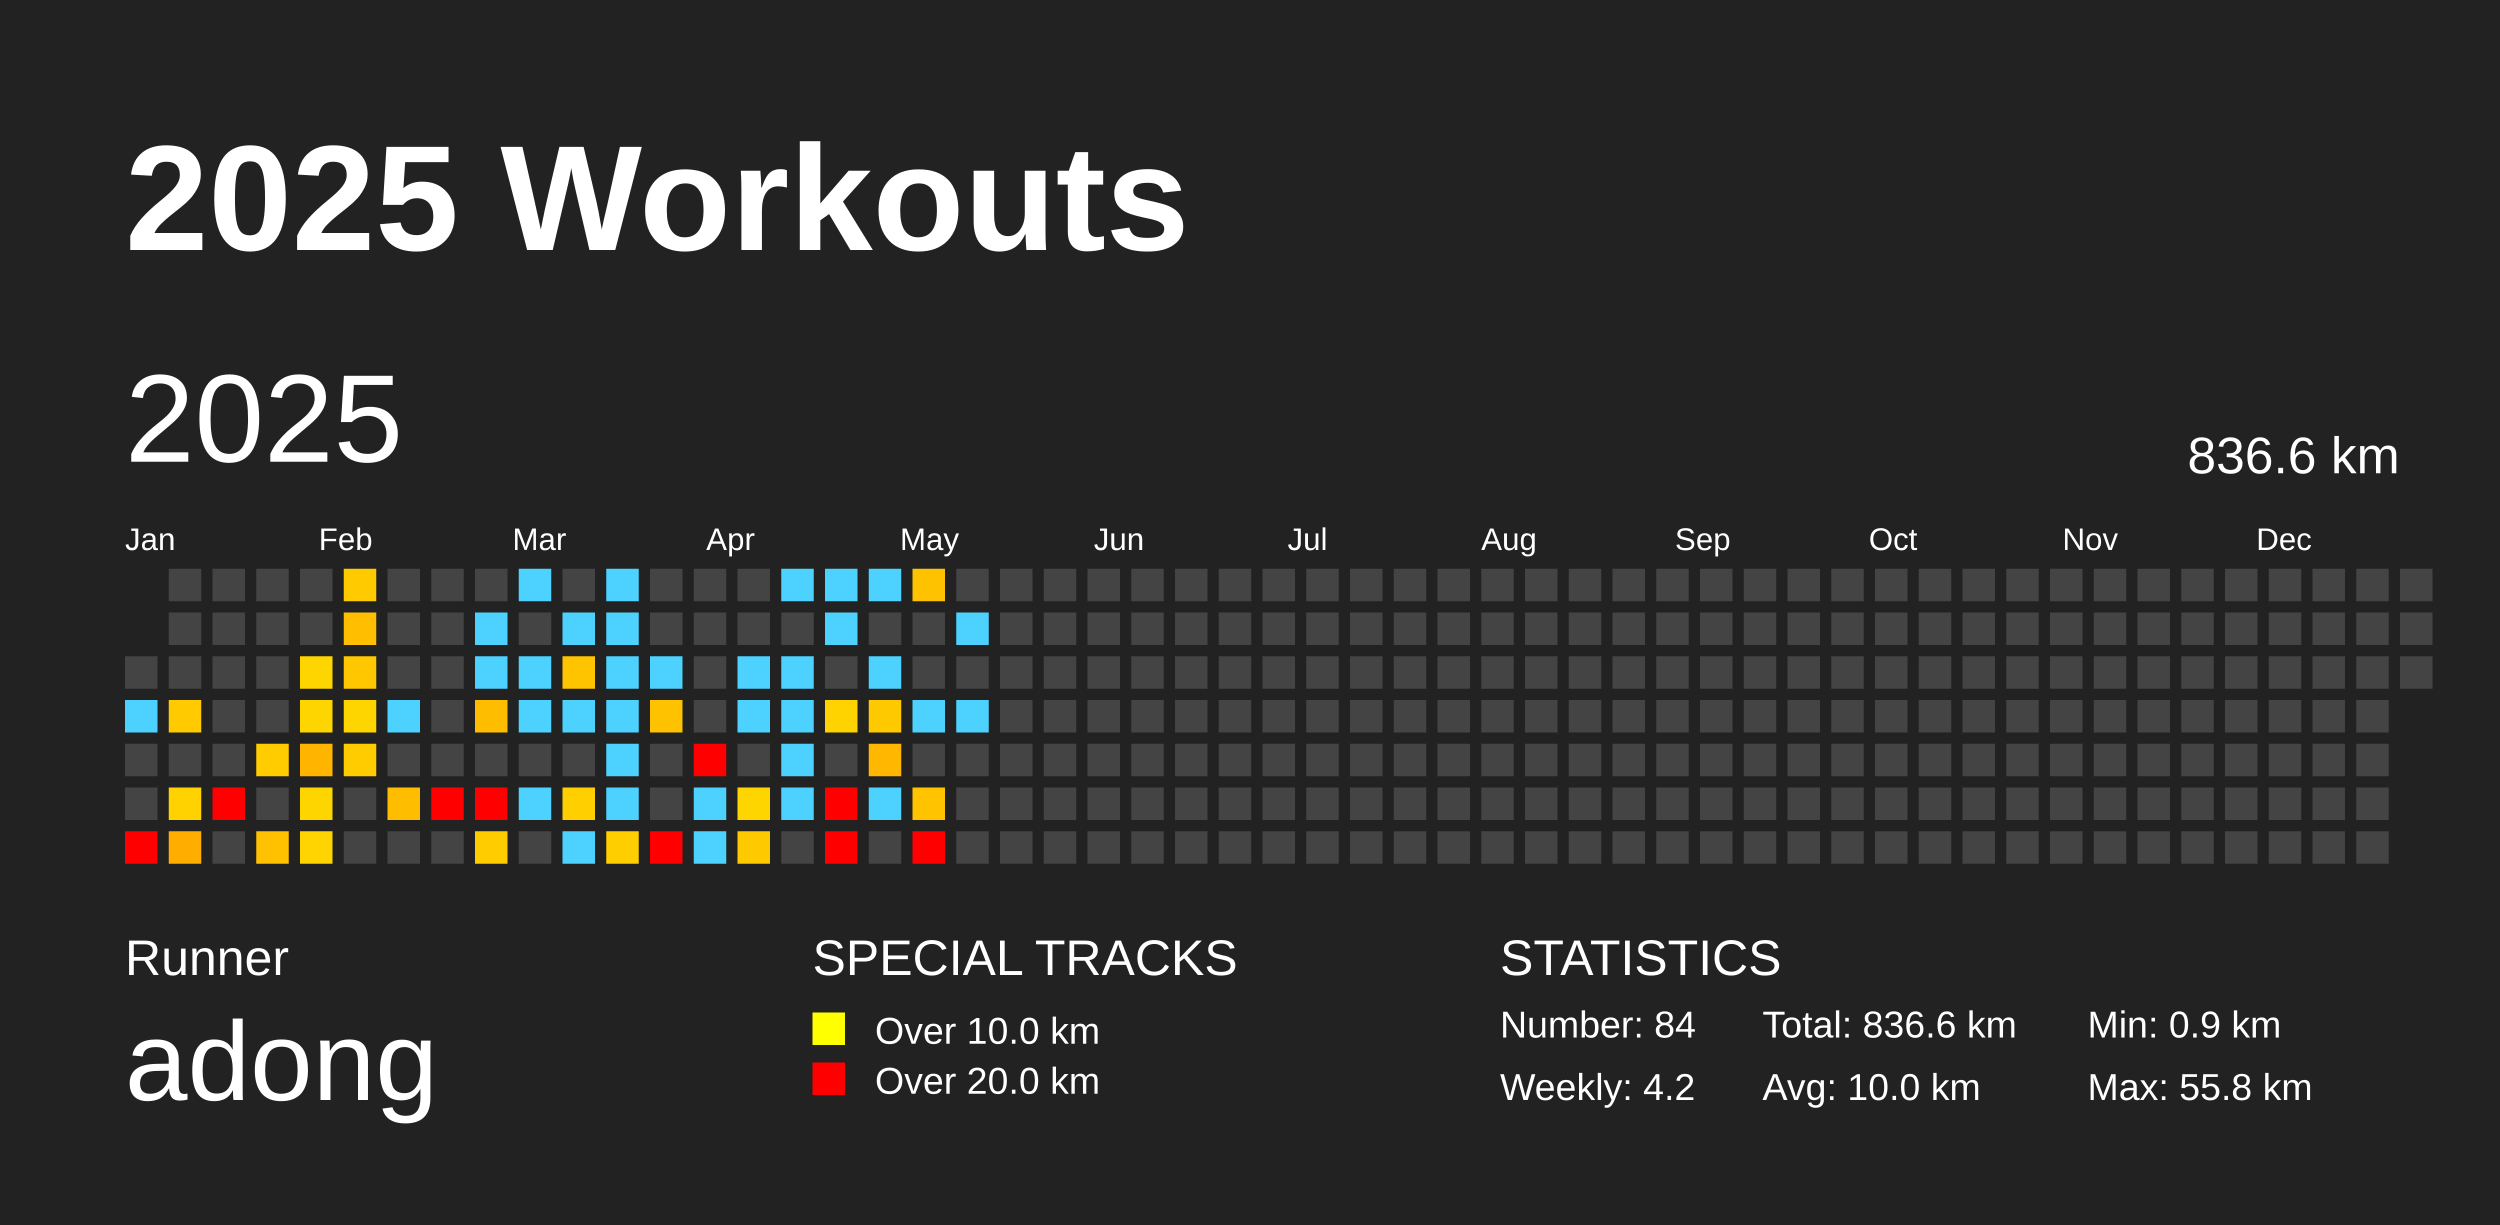
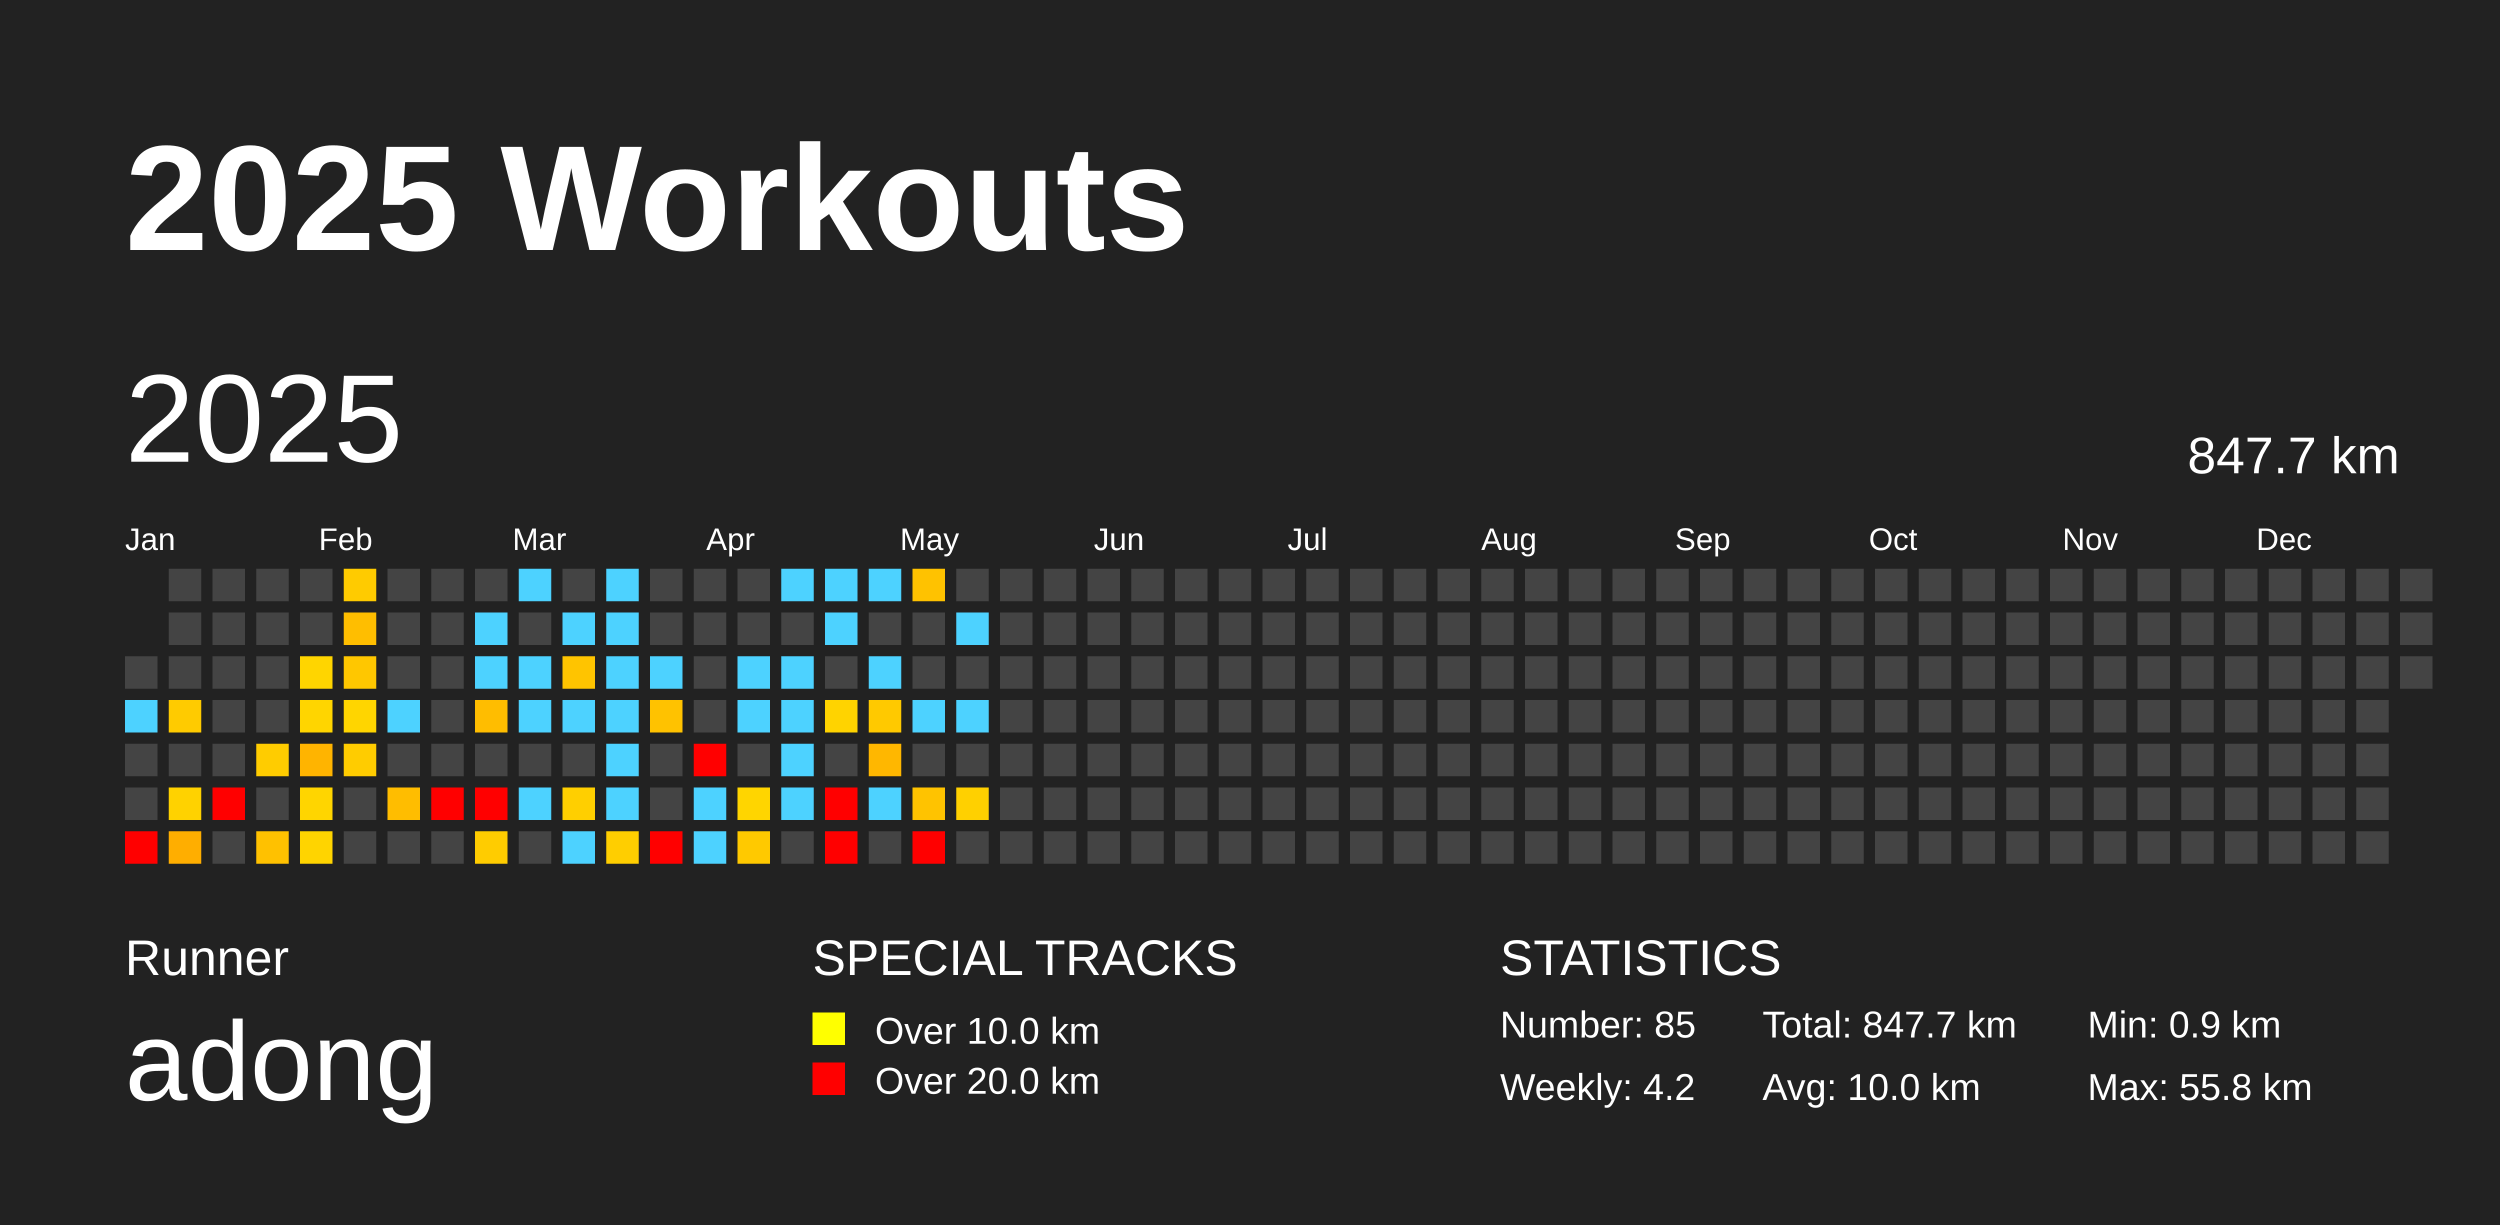
<svg xmlns="http://www.w3.org/2000/svg" baseProfile="full" height="98mm" version="1.1" viewBox="0,0,200,98" width="200mm">
  <defs />
  <rect fill="#222222" height="98" width="200" x="0" y="0" />
  <text fill="#FFFFFF" style="font-size:12px; font-family:Arial; font-weight:bold;" x="10" y="20">2025 Workouts</text>
  <text fill="#FFFFFF" style="font-size:4px; font-family:Arial" x="10" y="78">Runner</text>
  <text fill="#FFFFFF" style="font-size:9px; font-family:Arial" x="10" y="88">adong</text>
  <text fill="#FFFFFF" style="font-size:4px; font-family:Arial" x="65" y="78">SPECIAL TRACKS</text>
  <rect fill="yellow" height="2.6" width="2.6" x="65" y="81" />
  <text fill="#FFFFFF" style="font-size:3px; font-family:Arial" x="70" y="83.5">Over 10.0 km</text>
  <rect fill="red" height="2.6" width="2.6" x="65" y="85" />
  <text fill="#FFFFFF" style="font-size:3px; font-family:Arial" x="70" y="87.5">Over 20.0 km</text>
  <text fill="#FFFFFF" style="font-size:4px; font-family:Arial" x="120" y="78">STATISTICS</text>
-   <text fill="#FFFFFF" style="font-size:3px; font-family:Arial" x="120" y="83">Number: 84</text>
+   <text fill="#FFFFFF" style="font-size:3px; font-family:Arial" x="120" y="83">Number: 85</text>
  <text fill="#FFFFFF" style="font-size:3px; font-family:Arial" x="120" y="88">Weekly: 4.2</text>
-   <text fill="#FFFFFF" style="font-size:3px; font-family:Arial" x="141" y="83">Total: 836.6 km</text>
+   <text fill="#FFFFFF" style="font-size:3px; font-family:Arial" x="141" y="83">Total: 847.7 km</text>
  <text fill="#FFFFFF" style="font-size:3px; font-family:Arial" x="141" y="88">Avg: 10.0 km</text>
  <text fill="#FFFFFF" style="font-size:3px; font-family:Arial" x="167" y="83">Min: 0.9 km</text>
  <text fill="#FFFFFF" style="font-size:3px; font-family:Arial" x="167" y="88">Max: 55.8 km</text>
  <text dominant-baseline="hanging" fill="#FFFFFF" style="font-size:10.0px; font-family:Arial;" x="10" y="30">2025</text>
-   <text dominant-baseline="hanging" fill="#FFFFFF" style="font-size:4.125px; font-family:Arial;" x="175" y="35">836.6 km</text>
+   <text dominant-baseline="hanging" fill="#FFFFFF" style="font-size:4.125px; font-family:Arial;" x="175" y="35">847.7 km</text>
  <text fill="#FFFFFF" style="font-size:2.5px; font-family:Arial" x="10.0" y="44">Jan</text>
  <text fill="#FFFFFF" style="font-size:2.5px; font-family:Arial" x="25.5" y="44">Feb</text>
  <text fill="#FFFFFF" style="font-size:2.5px; font-family:Arial" x="41.0" y="44">Mar</text>
  <text fill="#FFFFFF" style="font-size:2.5px; font-family:Arial" x="56.5" y="44">Apr</text>
  <text fill="#FFFFFF" style="font-size:2.5px; font-family:Arial" x="72.0" y="44">May</text>
  <text fill="#FFFFFF" style="font-size:2.5px; font-family:Arial" x="87.5" y="44">Jun</text>
  <text fill="#FFFFFF" style="font-size:2.5px; font-family:Arial" x="103.0" y="44">Jul</text>
  <text fill="#FFFFFF" style="font-size:2.5px; font-family:Arial" x="118.5" y="44">Aug</text>
  <text fill="#FFFFFF" style="font-size:2.5px; font-family:Arial" x="134.0" y="44">Sep</text>
  <text fill="#FFFFFF" style="font-size:2.5px; font-family:Arial" x="149.5" y="44">Oct</text>
  <text fill="#FFFFFF" style="font-size:2.5px; font-family:Arial" x="165.0" y="44">Nov</text>
  <text fill="#FFFFFF" style="font-size:2.5px; font-family:Arial" x="180.5" y="44">Dec</text>
  <rect fill="#444444" height="2.6" width="2.6" x="10.0" y="52.5" />
  <rect fill="#4dd2ff" height="2.6" width="2.6" x="10.0" y="56.0" />
  <rect fill="#444444" height="2.6" width="2.6" x="10.0" y="59.5" />
  <rect fill="#444444" height="2.6" width="2.6" x="10.0" y="63.0" />
  <rect fill="red" height="2.6" width="2.6" x="10.0" y="66.5" />
  <rect fill="#444444" height="2.6" width="2.6" x="13.5" y="45.5" />
  <rect fill="#444444" height="2.6" width="2.6" x="13.5" y="49.0" />
  <rect fill="#444444" height="2.6" width="2.6" x="13.5" y="52.5" />
  <rect fill="#ffcb00" height="2.6" width="2.6" x="13.5" y="56.0" />
  <rect fill="#444444" height="2.6" width="2.6" x="13.5" y="59.5" />
  <rect fill="#ffd200" height="2.6" width="2.6" x="13.5" y="63.0" />
  <rect fill="#ffae00" height="2.6" width="2.6" x="13.5" y="66.5" />
  <rect fill="#444444" height="2.6" width="2.6" x="17.0" y="45.5" />
  <rect fill="#444444" height="2.6" width="2.6" x="17.0" y="49.0" />
  <rect fill="#444444" height="2.6" width="2.6" x="17.0" y="52.5" />
  <rect fill="#444444" height="2.6" width="2.6" x="17.0" y="56.0" />
  <rect fill="#444444" height="2.6" width="2.6" x="17.0" y="59.5" />
  <rect fill="red" height="2.6" width="2.6" x="17.0" y="63.0" />
  <rect fill="#444444" height="2.6" width="2.6" x="17.0" y="66.5" />
  <rect fill="#444444" height="2.6" width="2.6" x="20.5" y="45.5" />
  <rect fill="#444444" height="2.6" width="2.6" x="20.5" y="49.0" />
  <rect fill="#444444" height="2.6" width="2.6" x="20.5" y="52.5" />
  <rect fill="#444444" height="2.6" width="2.6" x="20.5" y="56.0" />
  <rect fill="#ffcc00" height="2.6" width="2.6" x="20.5" y="59.5" />
  <rect fill="#444444" height="2.6" width="2.6" x="20.5" y="63.0" />
  <rect fill="#ffc100" height="2.6" width="2.6" x="20.5" y="66.5" />
  <rect fill="#444444" height="2.6" width="2.6" x="24.0" y="45.5" />
  <rect fill="#444444" height="2.6" width="2.6" x="24.0" y="49.0" />
  <rect fill="#ffd500" height="2.6" width="2.6" x="24.0" y="52.5" />
  <rect fill="#ffd500" height="2.6" width="2.6" x="24.0" y="56.0" />
  <rect fill="#ffb400" height="2.6" width="2.6" x="24.0" y="59.5" />
  <rect fill="#ffd500" height="2.6" width="2.6" x="24.0" y="63.0" />
  <rect fill="#ffd400" height="2.6" width="2.6" x="24.0" y="66.5" />
  <rect fill="#ffcb00" height="2.6" width="2.6" x="27.5" y="45.5" />
  <rect fill="#ffbe00" height="2.6" width="2.6" x="27.5" y="49.0" />
  <rect fill="#ffc700" height="2.6" width="2.6" x="27.5" y="52.5" />
  <rect fill="#ffd500" height="2.6" width="2.6" x="27.5" y="56.0" />
  <rect fill="#ffcc00" height="2.6" width="2.6" x="27.5" y="59.5" />
  <rect fill="#444444" height="2.6" width="2.6" x="27.5" y="63.0" />
  <rect fill="#444444" height="2.6" width="2.6" x="27.5" y="66.5" />
  <rect fill="#444444" height="2.6" width="2.6" x="31.0" y="45.5" />
  <rect fill="#444444" height="2.6" width="2.6" x="31.0" y="49.0" />
  <rect fill="#444444" height="2.6" width="2.6" x="31.0" y="52.5" />
  <rect fill="#4dd2ff" height="2.6" width="2.6" x="31.0" y="56.0" />
  <rect fill="#444444" height="2.6" width="2.6" x="31.0" y="59.5" />
  <rect fill="#ffbd00" height="2.6" width="2.6" x="31.0" y="63.0" />
  <rect fill="#444444" height="2.6" width="2.6" x="31.0" y="66.5" />
  <rect fill="#444444" height="2.6" width="2.6" x="34.5" y="45.5" />
  <rect fill="#444444" height="2.6" width="2.6" x="34.5" y="49.0" />
  <rect fill="#444444" height="2.6" width="2.6" x="34.5" y="52.5" />
  <rect fill="#444444" height="2.6" width="2.6" x="34.5" y="56.0" />
  <rect fill="#444444" height="2.6" width="2.6" x="34.5" y="59.5" />
  <rect fill="red" height="2.6" width="2.6" x="34.5" y="63.0" />
  <rect fill="#444444" height="2.6" width="2.6" x="34.5" y="66.5" />
  <rect fill="#444444" height="2.6" width="2.6" x="38.0" y="45.5" />
  <rect fill="#4dd2ff" height="2.6" width="2.6" x="38.0" y="49.0" />
  <rect fill="#4dd2ff" height="2.6" width="2.6" x="38.0" y="52.5" />
  <rect fill="#ffbd00" height="2.6" width="2.6" x="38.0" y="56.0" />
  <rect fill="#444444" height="2.6" width="2.6" x="38.0" y="59.5" />
  <rect fill="red" height="2.6" width="2.6" x="38.0" y="63.0" />
  <rect fill="#ffcc00" height="2.6" width="2.6" x="38.0" y="66.5" />
  <rect fill="#4dd2ff" height="2.6" width="2.6" x="41.5" y="45.5" />
  <rect fill="#444444" height="2.6" width="2.6" x="41.5" y="49.0" />
  <rect fill="#4dd2ff" height="2.6" width="2.6" x="41.5" y="52.5" />
  <rect fill="#4dd2ff" height="2.6" width="2.6" x="41.5" y="56.0" />
  <rect fill="#444444" height="2.6" width="2.6" x="41.5" y="59.5" />
  <rect fill="#4dd2ff" height="2.6" width="2.6" x="41.5" y="63.0" />
  <rect fill="#444444" height="2.6" width="2.6" x="41.5" y="66.5" />
  <rect fill="#444444" height="2.6" width="2.6" x="45.0" y="45.5" />
  <rect fill="#4dd2ff" height="2.6" width="2.6" x="45.0" y="49.0" />
  <rect fill="#ffc400" height="2.6" width="2.6" x="45.0" y="52.5" />
  <rect fill="#4dd2ff" height="2.6" width="2.6" x="45.0" y="56.0" />
  <rect fill="#444444" height="2.6" width="2.6" x="45.0" y="59.5" />
  <rect fill="#ffcf00" height="2.6" width="2.6" x="45.0" y="63.0" />
  <rect fill="#4dd2ff" height="2.6" width="2.6" x="45.0" y="66.5" />
  <rect fill="#4dd2ff" height="2.6" width="2.6" x="48.5" y="45.5" />
  <rect fill="#4dd2ff" height="2.6" width="2.6" x="48.5" y="49.0" />
  <rect fill="#4dd2ff" height="2.6" width="2.6" x="48.5" y="52.5" />
  <rect fill="#4dd2ff" height="2.6" width="2.6" x="48.5" y="56.0" />
  <rect fill="#4dd2ff" height="2.6" width="2.6" x="48.5" y="59.5" />
  <rect fill="#4dd2ff" height="2.6" width="2.6" x="48.5" y="63.0" />
  <rect fill="#ffce00" height="2.6" width="2.6" x="48.5" y="66.5" />
  <rect fill="#444444" height="2.6" width="2.6" x="52.0" y="45.5" />
  <rect fill="#444444" height="2.6" width="2.6" x="52.0" y="49.0" />
  <rect fill="#4dd2ff" height="2.6" width="2.6" x="52.0" y="52.5" />
  <rect fill="#ffc200" height="2.6" width="2.6" x="52.0" y="56.0" />
  <rect fill="#444444" height="2.6" width="2.6" x="52.0" y="59.5" />
  <rect fill="#444444" height="2.6" width="2.6" x="52.0" y="63.0" />
  <rect fill="red" height="2.6" width="2.6" x="52.0" y="66.5" />
  <rect fill="#444444" height="2.6" width="2.6" x="55.5" y="45.5" />
  <rect fill="#444444" height="2.6" width="2.6" x="55.5" y="49.0" />
  <rect fill="#444444" height="2.6" width="2.6" x="55.5" y="52.5" />
  <rect fill="#444444" height="2.6" width="2.6" x="55.5" y="56.0" />
  <rect fill="red" height="2.6" width="2.6" x="55.5" y="59.5" />
  <rect fill="#4dd2ff" height="2.6" width="2.6" x="55.5" y="63.0" />
  <rect fill="#4dd2ff" height="2.6" width="2.6" x="55.5" y="66.5" />
  <rect fill="#444444" height="2.6" width="2.6" x="59.0" y="45.5" />
  <rect fill="#444444" height="2.6" width="2.6" x="59.0" y="49.0" />
  <rect fill="#4dd2ff" height="2.6" width="2.6" x="59.0" y="52.5" />
  <rect fill="#4dd2ff" height="2.6" width="2.6" x="59.0" y="56.0" />
  <rect fill="#444444" height="2.6" width="2.6" x="59.0" y="59.5" />
  <rect fill="#ffd500" height="2.6" width="2.6" x="59.0" y="63.0" />
  <rect fill="#ffc900" height="2.6" width="2.6" x="59.0" y="66.5" />
  <rect fill="#4dd2ff" height="2.6" width="2.6" x="62.5" y="45.5" />
  <rect fill="#444444" height="2.6" width="2.6" x="62.5" y="49.0" />
  <rect fill="#4dd2ff" height="2.6" width="2.6" x="62.5" y="52.5" />
  <rect fill="#4dd2ff" height="2.6" width="2.6" x="62.5" y="56.0" />
  <rect fill="#4dd2ff" height="2.6" width="2.6" x="62.5" y="59.5" />
  <rect fill="#4dd2ff" height="2.6" width="2.6" x="62.5" y="63.0" />
  <rect fill="#444444" height="2.6" width="2.6" x="62.5" y="66.5" />
  <rect fill="#4dd2ff" height="2.6" width="2.6" x="66.0" y="45.5" />
  <rect fill="#4dd2ff" height="2.6" width="2.6" x="66.0" y="49.0" />
  <rect fill="#444444" height="2.6" width="2.6" x="66.0" y="52.5" />
  <rect fill="#ffd300" height="2.6" width="2.6" x="66.0" y="56.0" />
  <rect fill="#444444" height="2.6" width="2.6" x="66.0" y="59.5" />
  <rect fill="red" height="2.6" width="2.6" x="66.0" y="63.0" />
  <rect fill="red" height="2.6" width="2.6" x="66.0" y="66.5" />
  <rect fill="#4dd2ff" height="2.6" width="2.6" x="69.5" y="45.5" />
  <rect fill="#444444" height="2.6" width="2.6" x="69.5" y="49.0" />
  <rect fill="#4dd2ff" height="2.6" width="2.6" x="69.5" y="52.5" />
  <rect fill="#ffc900" height="2.6" width="2.6" x="69.5" y="56.0" />
  <rect fill="#ffb700" height="2.6" width="2.6" x="69.5" y="59.5" />
  <rect fill="#4dd2ff" height="2.6" width="2.6" x="69.5" y="63.0" />
  <rect fill="#444444" height="2.6" width="2.6" x="69.5" y="66.5" />
  <rect fill="#ffc200" height="2.6" width="2.6" x="73.0" y="45.5" />
  <rect fill="#444444" height="2.6" width="2.6" x="73.0" y="49.0" />
  <rect fill="#444444" height="2.6" width="2.6" x="73.0" y="52.5" />
  <rect fill="#4dd2ff" height="2.6" width="2.6" x="73.0" y="56.0" />
  <rect fill="#444444" height="2.6" width="2.6" x="73.0" y="59.5" />
  <rect fill="#ffc300" height="2.6" width="2.6" x="73.0" y="63.0" />
  <rect fill="red" height="2.6" width="2.6" x="73.0" y="66.5" />
  <rect fill="#444444" height="2.6" width="2.6" x="76.5" y="45.5" />
  <rect fill="#4dd2ff" height="2.6" width="2.6" x="76.5" y="49.0" />
  <rect fill="#444444" height="2.6" width="2.6" x="76.5" y="52.5" />
  <rect fill="#4dd2ff" height="2.6" width="2.6" x="76.5" y="56.0" />
  <rect fill="#444444" height="2.6" width="2.6" x="76.5" y="59.5" />
-   <rect fill="#444444" height="2.6" width="2.6" x="76.5" y="63.0" />
+   <rect fill="#ffd000" height="2.6" width="2.6" x="76.5" y="63.0" />
  <rect fill="#444444" height="2.6" width="2.6" x="76.5" y="66.5" />
  <rect fill="#444444" height="2.6" width="2.6" x="80.0" y="45.5" />
  <rect fill="#444444" height="2.6" width="2.6" x="80.0" y="49.0" />
  <rect fill="#444444" height="2.6" width="2.6" x="80.0" y="52.5" />
  <rect fill="#444444" height="2.6" width="2.6" x="80.0" y="56.0" />
  <rect fill="#444444" height="2.6" width="2.6" x="80.0" y="59.5" />
  <rect fill="#444444" height="2.6" width="2.6" x="80.0" y="63.0" />
  <rect fill="#444444" height="2.6" width="2.6" x="80.0" y="66.5" />
  <rect fill="#444444" height="2.6" width="2.6" x="83.5" y="45.5" />
  <rect fill="#444444" height="2.6" width="2.6" x="83.5" y="49.0" />
  <rect fill="#444444" height="2.6" width="2.6" x="83.5" y="52.5" />
  <rect fill="#444444" height="2.6" width="2.6" x="83.5" y="56.0" />
  <rect fill="#444444" height="2.6" width="2.6" x="83.5" y="59.5" />
  <rect fill="#444444" height="2.6" width="2.6" x="83.5" y="63.0" />
  <rect fill="#444444" height="2.6" width="2.6" x="83.5" y="66.5" />
  <rect fill="#444444" height="2.6" width="2.6" x="87.0" y="45.5" />
  <rect fill="#444444" height="2.6" width="2.6" x="87.0" y="49.0" />
  <rect fill="#444444" height="2.6" width="2.6" x="87.0" y="52.5" />
  <rect fill="#444444" height="2.6" width="2.6" x="87.0" y="56.0" />
  <rect fill="#444444" height="2.6" width="2.6" x="87.0" y="59.5" />
  <rect fill="#444444" height="2.6" width="2.6" x="87.0" y="63.0" />
  <rect fill="#444444" height="2.6" width="2.6" x="87.0" y="66.5" />
  <rect fill="#444444" height="2.6" width="2.6" x="90.5" y="45.5" />
  <rect fill="#444444" height="2.6" width="2.6" x="90.5" y="49.0" />
  <rect fill="#444444" height="2.6" width="2.6" x="90.5" y="52.5" />
  <rect fill="#444444" height="2.6" width="2.6" x="90.5" y="56.0" />
  <rect fill="#444444" height="2.6" width="2.6" x="90.5" y="59.5" />
  <rect fill="#444444" height="2.6" width="2.6" x="90.5" y="63.0" />
  <rect fill="#444444" height="2.6" width="2.6" x="90.5" y="66.5" />
  <rect fill="#444444" height="2.6" width="2.6" x="94.0" y="45.5" />
  <rect fill="#444444" height="2.6" width="2.6" x="94.0" y="49.0" />
  <rect fill="#444444" height="2.6" width="2.6" x="94.0" y="52.5" />
  <rect fill="#444444" height="2.6" width="2.6" x="94.0" y="56.0" />
  <rect fill="#444444" height="2.6" width="2.6" x="94.0" y="59.5" />
  <rect fill="#444444" height="2.6" width="2.6" x="94.0" y="63.0" />
  <rect fill="#444444" height="2.6" width="2.6" x="94.0" y="66.5" />
  <rect fill="#444444" height="2.6" width="2.6" x="97.5" y="45.5" />
  <rect fill="#444444" height="2.6" width="2.6" x="97.5" y="49.0" />
  <rect fill="#444444" height="2.6" width="2.6" x="97.5" y="52.5" />
  <rect fill="#444444" height="2.6" width="2.6" x="97.5" y="56.0" />
  <rect fill="#444444" height="2.6" width="2.6" x="97.5" y="59.5" />
  <rect fill="#444444" height="2.6" width="2.6" x="97.5" y="63.0" />
  <rect fill="#444444" height="2.6" width="2.6" x="97.5" y="66.5" />
  <rect fill="#444444" height="2.6" width="2.6" x="101.0" y="45.5" />
  <rect fill="#444444" height="2.6" width="2.6" x="101.0" y="49.0" />
  <rect fill="#444444" height="2.6" width="2.6" x="101.0" y="52.5" />
  <rect fill="#444444" height="2.6" width="2.6" x="101.0" y="56.0" />
  <rect fill="#444444" height="2.6" width="2.6" x="101.0" y="59.5" />
  <rect fill="#444444" height="2.6" width="2.6" x="101.0" y="63.0" />
  <rect fill="#444444" height="2.6" width="2.6" x="101.0" y="66.5" />
  <rect fill="#444444" height="2.6" width="2.6" x="104.5" y="45.5" />
  <rect fill="#444444" height="2.6" width="2.6" x="104.5" y="49.0" />
  <rect fill="#444444" height="2.6" width="2.6" x="104.5" y="52.5" />
  <rect fill="#444444" height="2.6" width="2.6" x="104.5" y="56.0" />
  <rect fill="#444444" height="2.6" width="2.6" x="104.5" y="59.5" />
  <rect fill="#444444" height="2.6" width="2.6" x="104.5" y="63.0" />
  <rect fill="#444444" height="2.6" width="2.6" x="104.5" y="66.5" />
  <rect fill="#444444" height="2.6" width="2.6" x="108.0" y="45.5" />
  <rect fill="#444444" height="2.6" width="2.6" x="108.0" y="49.0" />
  <rect fill="#444444" height="2.6" width="2.6" x="108.0" y="52.5" />
  <rect fill="#444444" height="2.6" width="2.6" x="108.0" y="56.0" />
  <rect fill="#444444" height="2.6" width="2.6" x="108.0" y="59.5" />
  <rect fill="#444444" height="2.6" width="2.6" x="108.0" y="63.0" />
  <rect fill="#444444" height="2.6" width="2.6" x="108.0" y="66.5" />
  <rect fill="#444444" height="2.6" width="2.6" x="111.5" y="45.5" />
  <rect fill="#444444" height="2.6" width="2.6" x="111.5" y="49.0" />
  <rect fill="#444444" height="2.6" width="2.6" x="111.5" y="52.5" />
  <rect fill="#444444" height="2.6" width="2.6" x="111.5" y="56.0" />
  <rect fill="#444444" height="2.6" width="2.6" x="111.5" y="59.5" />
  <rect fill="#444444" height="2.6" width="2.6" x="111.5" y="63.0" />
  <rect fill="#444444" height="2.6" width="2.6" x="111.5" y="66.5" />
  <rect fill="#444444" height="2.6" width="2.6" x="115.0" y="45.5" />
  <rect fill="#444444" height="2.6" width="2.6" x="115.0" y="49.0" />
  <rect fill="#444444" height="2.6" width="2.6" x="115.0" y="52.5" />
  <rect fill="#444444" height="2.6" width="2.6" x="115.0" y="56.0" />
  <rect fill="#444444" height="2.6" width="2.6" x="115.0" y="59.5" />
  <rect fill="#444444" height="2.6" width="2.6" x="115.0" y="63.0" />
  <rect fill="#444444" height="2.6" width="2.6" x="115.0" y="66.5" />
  <rect fill="#444444" height="2.6" width="2.6" x="118.5" y="45.5" />
  <rect fill="#444444" height="2.6" width="2.6" x="118.5" y="49.0" />
  <rect fill="#444444" height="2.6" width="2.6" x="118.5" y="52.5" />
  <rect fill="#444444" height="2.6" width="2.6" x="118.5" y="56.0" />
  <rect fill="#444444" height="2.6" width="2.6" x="118.5" y="59.5" />
  <rect fill="#444444" height="2.6" width="2.6" x="118.5" y="63.0" />
  <rect fill="#444444" height="2.6" width="2.6" x="118.5" y="66.5" />
  <rect fill="#444444" height="2.6" width="2.6" x="122.0" y="45.5" />
  <rect fill="#444444" height="2.6" width="2.6" x="122.0" y="49.0" />
  <rect fill="#444444" height="2.6" width="2.6" x="122.0" y="52.5" />
  <rect fill="#444444" height="2.6" width="2.6" x="122.0" y="56.0" />
  <rect fill="#444444" height="2.6" width="2.6" x="122.0" y="59.5" />
  <rect fill="#444444" height="2.6" width="2.6" x="122.0" y="63.0" />
  <rect fill="#444444" height="2.6" width="2.6" x="122.0" y="66.5" />
  <rect fill="#444444" height="2.6" width="2.6" x="125.5" y="45.5" />
  <rect fill="#444444" height="2.6" width="2.6" x="125.5" y="49.0" />
  <rect fill="#444444" height="2.6" width="2.6" x="125.5" y="52.5" />
  <rect fill="#444444" height="2.6" width="2.6" x="125.5" y="56.0" />
  <rect fill="#444444" height="2.6" width="2.6" x="125.5" y="59.5" />
  <rect fill="#444444" height="2.6" width="2.6" x="125.5" y="63.0" />
  <rect fill="#444444" height="2.6" width="2.6" x="125.5" y="66.5" />
  <rect fill="#444444" height="2.6" width="2.6" x="129.0" y="45.5" />
  <rect fill="#444444" height="2.6" width="2.6" x="129.0" y="49.0" />
  <rect fill="#444444" height="2.6" width="2.6" x="129.0" y="52.5" />
  <rect fill="#444444" height="2.6" width="2.6" x="129.0" y="56.0" />
  <rect fill="#444444" height="2.6" width="2.6" x="129.0" y="59.5" />
  <rect fill="#444444" height="2.6" width="2.6" x="129.0" y="63.0" />
  <rect fill="#444444" height="2.6" width="2.6" x="129.0" y="66.5" />
  <rect fill="#444444" height="2.6" width="2.6" x="132.5" y="45.5" />
  <rect fill="#444444" height="2.6" width="2.6" x="132.5" y="49.0" />
  <rect fill="#444444" height="2.6" width="2.6" x="132.5" y="52.5" />
  <rect fill="#444444" height="2.6" width="2.6" x="132.5" y="56.0" />
  <rect fill="#444444" height="2.6" width="2.6" x="132.5" y="59.5" />
  <rect fill="#444444" height="2.6" width="2.6" x="132.5" y="63.0" />
  <rect fill="#444444" height="2.6" width="2.6" x="132.5" y="66.5" />
  <rect fill="#444444" height="2.6" width="2.6" x="136.0" y="45.5" />
  <rect fill="#444444" height="2.6" width="2.6" x="136.0" y="49.0" />
  <rect fill="#444444" height="2.6" width="2.6" x="136.0" y="52.5" />
  <rect fill="#444444" height="2.6" width="2.6" x="136.0" y="56.0" />
  <rect fill="#444444" height="2.6" width="2.6" x="136.0" y="59.5" />
  <rect fill="#444444" height="2.6" width="2.6" x="136.0" y="63.0" />
  <rect fill="#444444" height="2.6" width="2.6" x="136.0" y="66.5" />
  <rect fill="#444444" height="2.6" width="2.6" x="139.5" y="45.5" />
  <rect fill="#444444" height="2.6" width="2.6" x="139.5" y="49.0" />
  <rect fill="#444444" height="2.6" width="2.6" x="139.5" y="52.5" />
  <rect fill="#444444" height="2.6" width="2.6" x="139.5" y="56.0" />
  <rect fill="#444444" height="2.6" width="2.6" x="139.5" y="59.5" />
  <rect fill="#444444" height="2.6" width="2.6" x="139.5" y="63.0" />
  <rect fill="#444444" height="2.6" width="2.6" x="139.5" y="66.5" />
  <rect fill="#444444" height="2.6" width="2.6" x="143.0" y="45.5" />
  <rect fill="#444444" height="2.6" width="2.6" x="143.0" y="49.0" />
  <rect fill="#444444" height="2.6" width="2.6" x="143.0" y="52.5" />
  <rect fill="#444444" height="2.6" width="2.6" x="143.0" y="56.0" />
  <rect fill="#444444" height="2.6" width="2.6" x="143.0" y="59.5" />
  <rect fill="#444444" height="2.6" width="2.6" x="143.0" y="63.0" />
  <rect fill="#444444" height="2.6" width="2.6" x="143.0" y="66.5" />
  <rect fill="#444444" height="2.6" width="2.6" x="146.5" y="45.5" />
  <rect fill="#444444" height="2.6" width="2.6" x="146.5" y="49.0" />
  <rect fill="#444444" height="2.6" width="2.6" x="146.5" y="52.5" />
  <rect fill="#444444" height="2.6" width="2.6" x="146.5" y="56.0" />
  <rect fill="#444444" height="2.6" width="2.6" x="146.5" y="59.5" />
  <rect fill="#444444" height="2.6" width="2.6" x="146.5" y="63.0" />
  <rect fill="#444444" height="2.6" width="2.6" x="146.5" y="66.5" />
  <rect fill="#444444" height="2.6" width="2.6" x="150.0" y="45.5" />
  <rect fill="#444444" height="2.6" width="2.6" x="150.0" y="49.0" />
  <rect fill="#444444" height="2.6" width="2.6" x="150.0" y="52.5" />
  <rect fill="#444444" height="2.6" width="2.6" x="150.0" y="56.0" />
  <rect fill="#444444" height="2.6" width="2.6" x="150.0" y="59.5" />
  <rect fill="#444444" height="2.6" width="2.6" x="150.0" y="63.0" />
  <rect fill="#444444" height="2.6" width="2.6" x="150.0" y="66.5" />
  <rect fill="#444444" height="2.6" width="2.6" x="153.5" y="45.5" />
  <rect fill="#444444" height="2.6" width="2.6" x="153.5" y="49.0" />
  <rect fill="#444444" height="2.6" width="2.6" x="153.5" y="52.5" />
  <rect fill="#444444" height="2.6" width="2.6" x="153.5" y="56.0" />
  <rect fill="#444444" height="2.6" width="2.6" x="153.5" y="59.5" />
  <rect fill="#444444" height="2.6" width="2.6" x="153.5" y="63.0" />
  <rect fill="#444444" height="2.6" width="2.6" x="153.5" y="66.5" />
  <rect fill="#444444" height="2.6" width="2.6" x="157.0" y="45.5" />
  <rect fill="#444444" height="2.6" width="2.6" x="157.0" y="49.0" />
  <rect fill="#444444" height="2.6" width="2.6" x="157.0" y="52.5" />
  <rect fill="#444444" height="2.6" width="2.6" x="157.0" y="56.0" />
  <rect fill="#444444" height="2.6" width="2.6" x="157.0" y="59.5" />
  <rect fill="#444444" height="2.6" width="2.6" x="157.0" y="63.0" />
  <rect fill="#444444" height="2.6" width="2.6" x="157.0" y="66.5" />
  <rect fill="#444444" height="2.6" width="2.6" x="160.5" y="45.5" />
  <rect fill="#444444" height="2.6" width="2.6" x="160.5" y="49.0" />
  <rect fill="#444444" height="2.6" width="2.6" x="160.5" y="52.5" />
  <rect fill="#444444" height="2.6" width="2.6" x="160.5" y="56.0" />
  <rect fill="#444444" height="2.6" width="2.6" x="160.5" y="59.5" />
  <rect fill="#444444" height="2.6" width="2.6" x="160.5" y="63.0" />
  <rect fill="#444444" height="2.6" width="2.6" x="160.5" y="66.5" />
  <rect fill="#444444" height="2.6" width="2.6" x="164.0" y="45.5" />
  <rect fill="#444444" height="2.6" width="2.6" x="164.0" y="49.0" />
  <rect fill="#444444" height="2.6" width="2.6" x="164.0" y="52.5" />
  <rect fill="#444444" height="2.6" width="2.6" x="164.0" y="56.0" />
  <rect fill="#444444" height="2.6" width="2.6" x="164.0" y="59.5" />
  <rect fill="#444444" height="2.6" width="2.6" x="164.0" y="63.0" />
  <rect fill="#444444" height="2.6" width="2.6" x="164.0" y="66.5" />
  <rect fill="#444444" height="2.6" width="2.6" x="167.5" y="45.5" />
  <rect fill="#444444" height="2.6" width="2.6" x="167.5" y="49.0" />
  <rect fill="#444444" height="2.6" width="2.6" x="167.5" y="52.5" />
  <rect fill="#444444" height="2.6" width="2.6" x="167.5" y="56.0" />
  <rect fill="#444444" height="2.6" width="2.6" x="167.5" y="59.5" />
  <rect fill="#444444" height="2.6" width="2.6" x="167.5" y="63.0" />
  <rect fill="#444444" height="2.6" width="2.6" x="167.5" y="66.5" />
  <rect fill="#444444" height="2.6" width="2.6" x="171.0" y="45.5" />
  <rect fill="#444444" height="2.6" width="2.6" x="171.0" y="49.0" />
  <rect fill="#444444" height="2.6" width="2.6" x="171.0" y="52.5" />
  <rect fill="#444444" height="2.6" width="2.6" x="171.0" y="56.0" />
  <rect fill="#444444" height="2.6" width="2.6" x="171.0" y="59.5" />
  <rect fill="#444444" height="2.6" width="2.6" x="171.0" y="63.0" />
  <rect fill="#444444" height="2.6" width="2.6" x="171.0" y="66.5" />
  <rect fill="#444444" height="2.6" width="2.6" x="174.5" y="45.5" />
  <rect fill="#444444" height="2.6" width="2.6" x="174.5" y="49.0" />
  <rect fill="#444444" height="2.6" width="2.6" x="174.5" y="52.5" />
  <rect fill="#444444" height="2.6" width="2.6" x="174.5" y="56.0" />
  <rect fill="#444444" height="2.6" width="2.6" x="174.5" y="59.5" />
  <rect fill="#444444" height="2.6" width="2.6" x="174.5" y="63.0" />
  <rect fill="#444444" height="2.6" width="2.6" x="174.5" y="66.5" />
  <rect fill="#444444" height="2.6" width="2.6" x="178.0" y="45.5" />
  <rect fill="#444444" height="2.6" width="2.6" x="178.0" y="49.0" />
  <rect fill="#444444" height="2.6" width="2.6" x="178.0" y="52.5" />
  <rect fill="#444444" height="2.6" width="2.6" x="178.0" y="56.0" />
  <rect fill="#444444" height="2.6" width="2.6" x="178.0" y="59.5" />
  <rect fill="#444444" height="2.6" width="2.6" x="178.0" y="63.0" />
  <rect fill="#444444" height="2.6" width="2.6" x="178.0" y="66.5" />
  <rect fill="#444444" height="2.6" width="2.6" x="181.5" y="45.5" />
  <rect fill="#444444" height="2.6" width="2.6" x="181.5" y="49.0" />
  <rect fill="#444444" height="2.6" width="2.6" x="181.5" y="52.5" />
  <rect fill="#444444" height="2.6" width="2.6" x="181.5" y="56.0" />
  <rect fill="#444444" height="2.6" width="2.6" x="181.5" y="59.5" />
  <rect fill="#444444" height="2.6" width="2.6" x="181.5" y="63.0" />
  <rect fill="#444444" height="2.6" width="2.6" x="181.5" y="66.5" />
  <rect fill="#444444" height="2.6" width="2.6" x="185.0" y="45.5" />
  <rect fill="#444444" height="2.6" width="2.6" x="185.0" y="49.0" />
  <rect fill="#444444" height="2.6" width="2.6" x="185.0" y="52.5" />
  <rect fill="#444444" height="2.6" width="2.6" x="185.0" y="56.0" />
  <rect fill="#444444" height="2.6" width="2.6" x="185.0" y="59.5" />
  <rect fill="#444444" height="2.6" width="2.6" x="185.0" y="63.0" />
  <rect fill="#444444" height="2.6" width="2.6" x="185.0" y="66.5" />
  <rect fill="#444444" height="2.6" width="2.6" x="188.5" y="45.5" />
  <rect fill="#444444" height="2.6" width="2.6" x="188.5" y="49.0" />
  <rect fill="#444444" height="2.6" width="2.6" x="188.5" y="52.5" />
  <rect fill="#444444" height="2.6" width="2.6" x="188.5" y="56.0" />
  <rect fill="#444444" height="2.6" width="2.6" x="188.5" y="59.5" />
  <rect fill="#444444" height="2.6" width="2.6" x="188.5" y="63.0" />
  <rect fill="#444444" height="2.6" width="2.6" x="188.5" y="66.5" />
  <rect fill="#444444" height="2.6" width="2.6" x="192.0" y="45.5" />
  <rect fill="#444444" height="2.6" width="2.6" x="192.0" y="49.0" />
  <rect fill="#444444" height="2.6" width="2.6" x="192.0" y="52.5" />
</svg>
